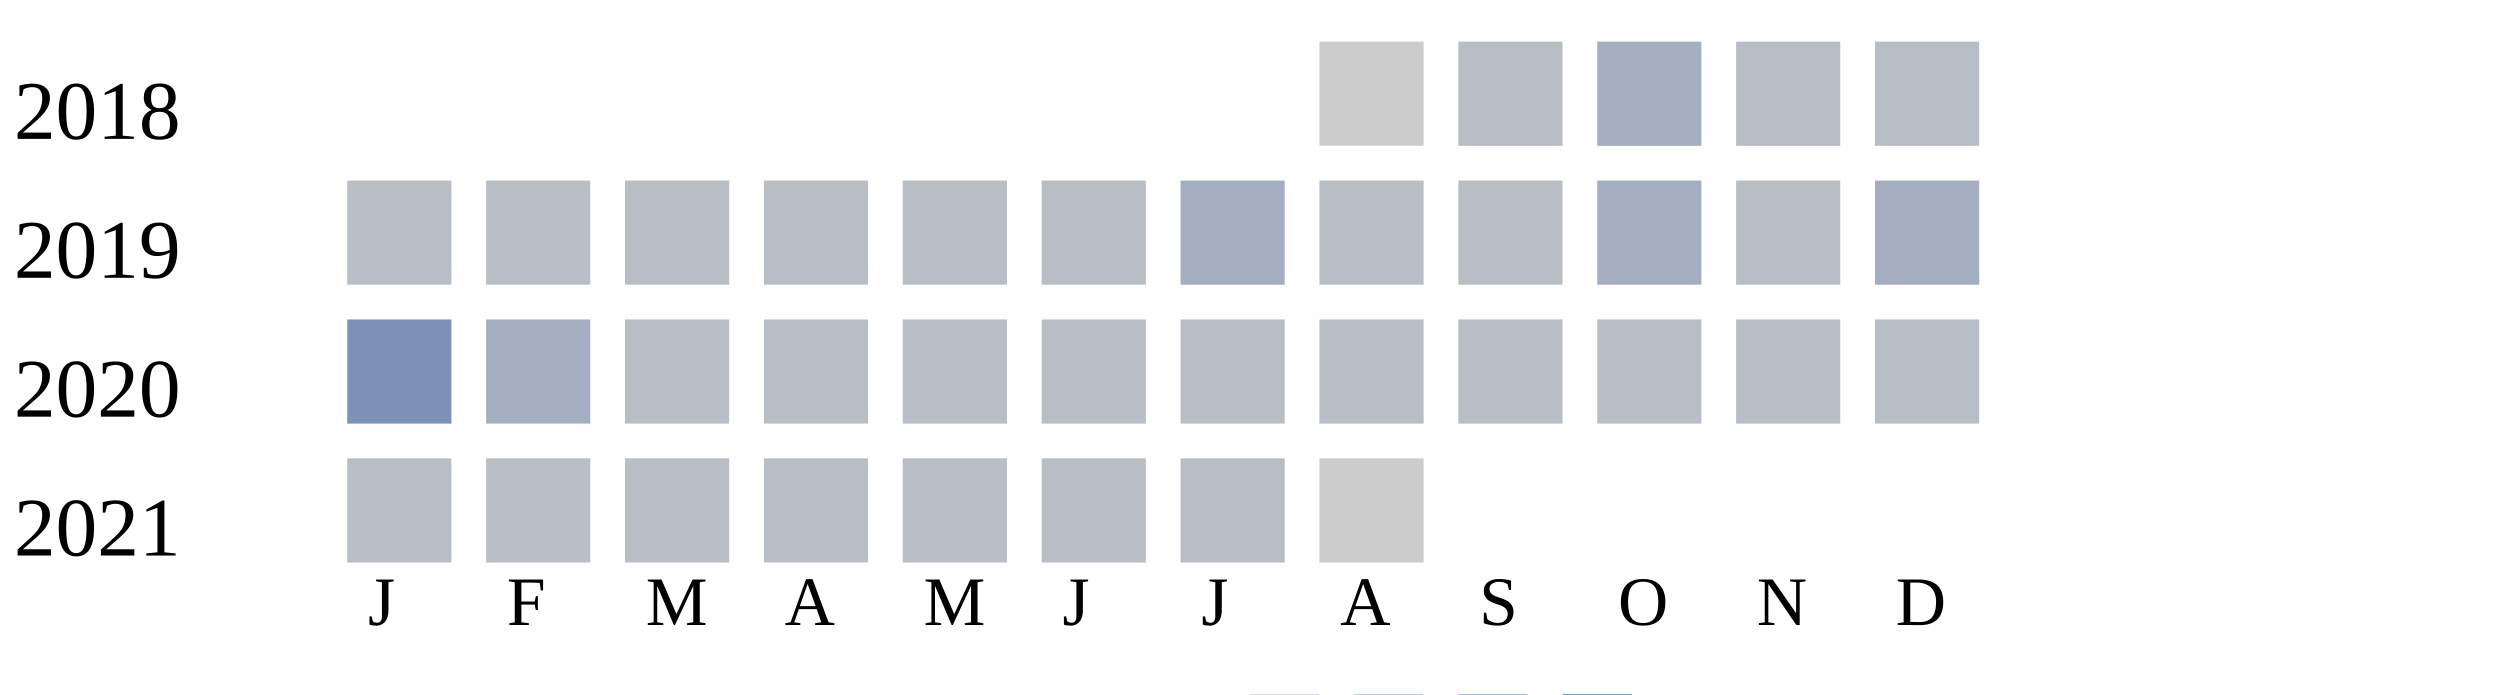
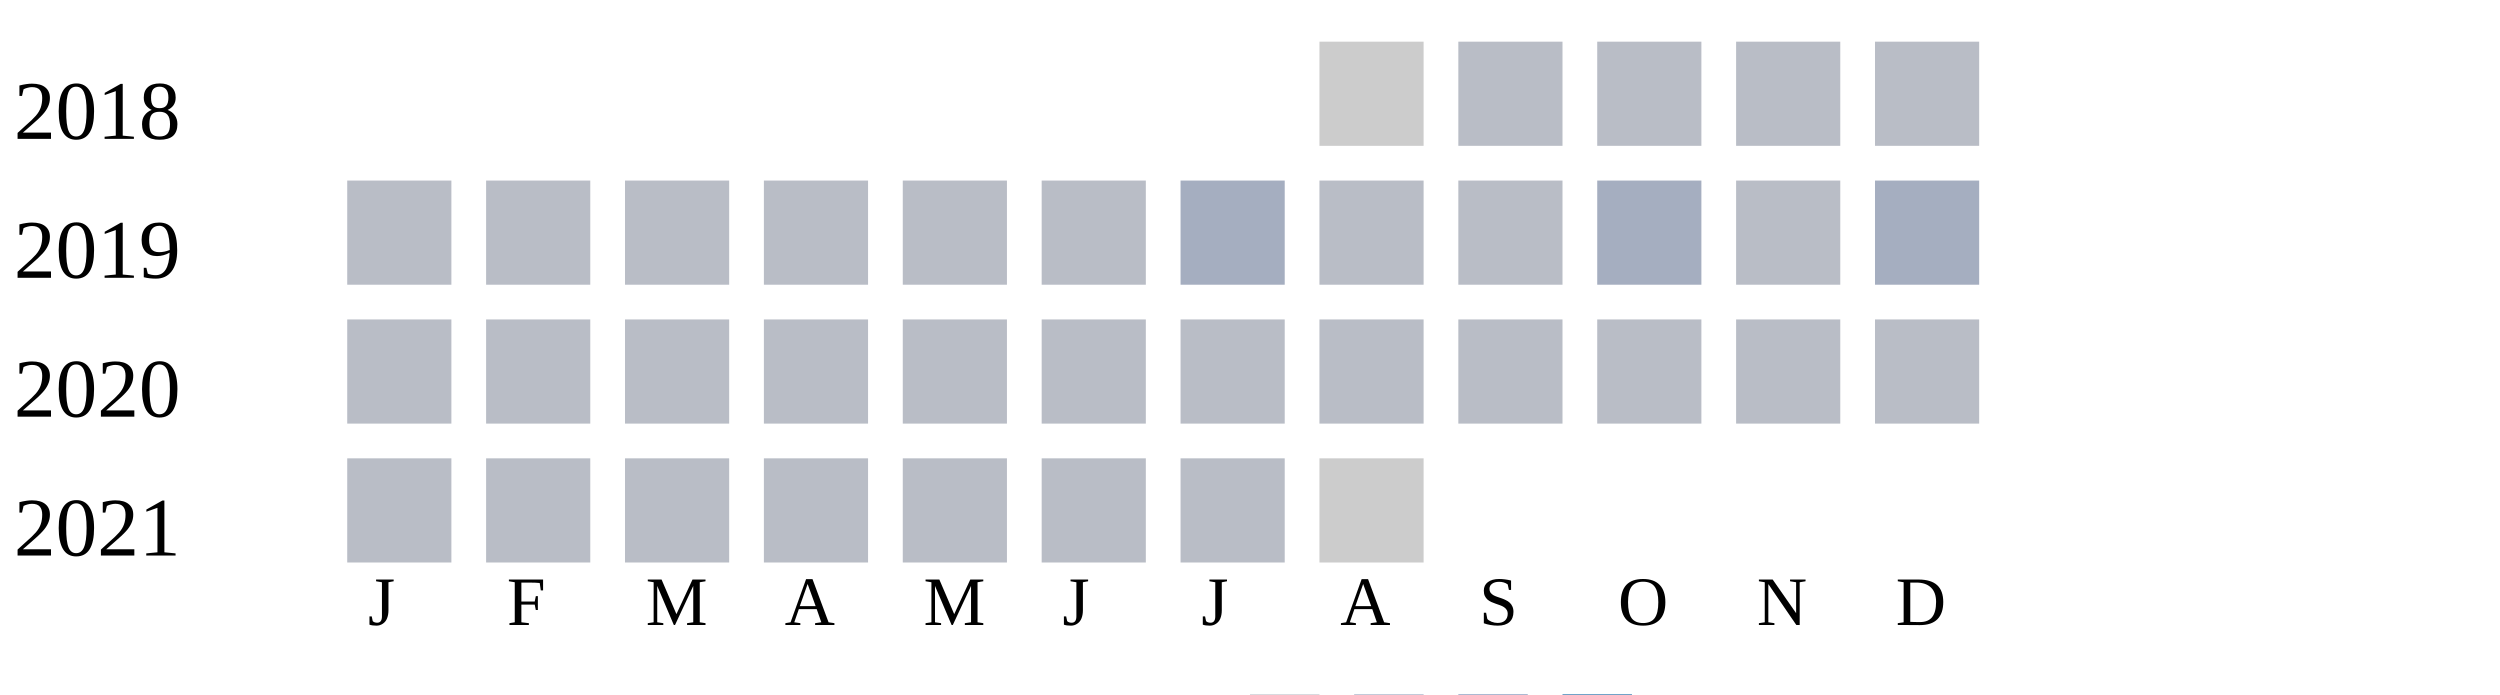
<svg xmlns="http://www.w3.org/2000/svg" width="360" height="100">
  <g transform="translate(0 0)">
    <text x="2" y="20">2018</text>
    <rect x="190" y="6" width="15" height="15" fill="#cccccc" />
    <rect x="210" y="6" width="15" height="15" fill="#b9bdc6" />
-     <rect x="230" y="6" width="15" height="15" fill="#a5aec0" />
+     <rect x="230" y="6" width="15" height="15" fill="#b9bdc6" />
    <rect x="250" y="6" width="15" height="15" fill="#b9bdc6" />
    <rect x="270" y="6" width="15" height="15" fill="#b9bdc6" />
  </g>
  <g transform="translate(0 20)">
    <text x="2" y="20">2019</text>
    <rect x="50" y="6" width="15" height="15" fill="#b9bdc6" />
    <rect x="70" y="6" width="15" height="15" fill="#b9bdc6" />
    <rect x="90" y="6" width="15" height="15" fill="#b9bdc6" />
    <rect x="110" y="6" width="15" height="15" fill="#b9bdc6" />
    <rect x="130" y="6" width="15" height="15" fill="#b9bdc6" />
    <rect x="150" y="6" width="15" height="15" fill="#b9bdc6" />
    <rect x="170" y="6" width="15" height="15" fill="#a5aec0" />
    <rect x="190" y="6" width="15" height="15" fill="#b9bdc6" />
    <rect x="210" y="6" width="15" height="15" fill="#b9bdc6" />
    <rect x="230" y="6" width="15" height="15" fill="#a5aec0" />
    <rect x="250" y="6" width="15" height="15" fill="#b9bdc6" />
    <rect x="270" y="6" width="15" height="15" fill="#a5aec0" />
  </g>
  <g transform="translate(0 40)">
    <text x="2" y="20">2020</text>
-     <rect x="50" y="6" width="15" height="15" fill="#7d90b5" />
-     <rect x="70" y="6" width="15" height="15" fill="#a5aec0" />
+     <rect x="50" y="6" width="15" height="15" fill="#b9bdc6" />
+     <rect x="70" y="6" width="15" height="15" fill="#b9bdc6" />
    <rect x="90" y="6" width="15" height="15" fill="#b9bdc6" />
    <rect x="110" y="6" width="15" height="15" fill="#b9bdc6" />
    <rect x="130" y="6" width="15" height="15" fill="#b9bdc6" />
    <rect x="150" y="6" width="15" height="15" fill="#b9bdc6" />
    <rect x="170" y="6" width="15" height="15" fill="#b9bdc6" />
    <rect x="190" y="6" width="15" height="15" fill="#b9bdc6" />
    <rect x="210" y="6" width="15" height="15" fill="#b9bdc6" />
    <rect x="230" y="6" width="15" height="15" fill="#b9bdc6" />
    <rect x="250" y="6" width="15" height="15" fill="#b9bdc6" />
    <rect x="270" y="6" width="15" height="15" fill="#b9bdc6" />
  </g>
  <g transform="translate(0 60)">
    <text x="2" y="20">2021</text>
    <rect x="50" y="6" width="15" height="15" fill="#b9bdc6" />
    <rect x="70" y="6" width="15" height="15" fill="#b9bdc6" />
    <rect x="90" y="6" width="15" height="15" fill="#b9bdc6" />
    <rect x="110" y="6" width="15" height="15" fill="#b9bdc6" />
    <rect x="130" y="6" width="15" height="15" fill="#b9bdc6" />
    <rect x="150" y="6" width="15" height="15" fill="#b9bdc6" />
    <rect x="170" y="6" width="15" height="15" fill="#b9bdc6" />
    <rect x="190" y="6" width="15" height="15" fill="#cccccc" />
  </g>
  <text style="font-size: 10px; text-align: center" x="53" y="90">J</text>
  <text style="font-size: 10px; text-align: center" x="73" y="90">F</text>
  <text style="font-size: 10px; text-align: center" x="93" y="90">M</text>
  <text style="font-size: 10px; text-align: center" x="113" y="90">A</text>
  <text style="font-size: 10px; text-align: center" x="133" y="90">M</text>
  <text style="font-size: 10px; text-align: center" x="153" y="90">J</text>
  <text style="font-size: 10px; text-align: center" x="173" y="90">J</text>
  <text style="font-size: 10px; text-align: center" x="193" y="90">A</text>
  <text style="font-size: 10px; text-align: center" x="213" y="90">S</text>
  <text style="font-size: 10px; text-align: center" x="233" y="90">O</text>
  <text style="font-size: 10px; text-align: center" x="253" y="90">N</text>
  <text style="font-size: 10px; text-align: center" x="273" y="90">D</text>
  <text style="font-size: 10px;" x="155" y="109">Less</text>
  <rect fill="#b9bdc6" width="10" height="10" x="180" y="100" />
  <rect fill="#919fba" width="10" height="10" x="195" y="100" />
  <rect fill="#6882ae" width="10" height="10" x="210" y="100" />
  <rect fill="#005a9c" width="10" height="10" x="225" y="100" />
  <text x="240" y="109" style="font-size: 10px;">More</text>
</svg>
